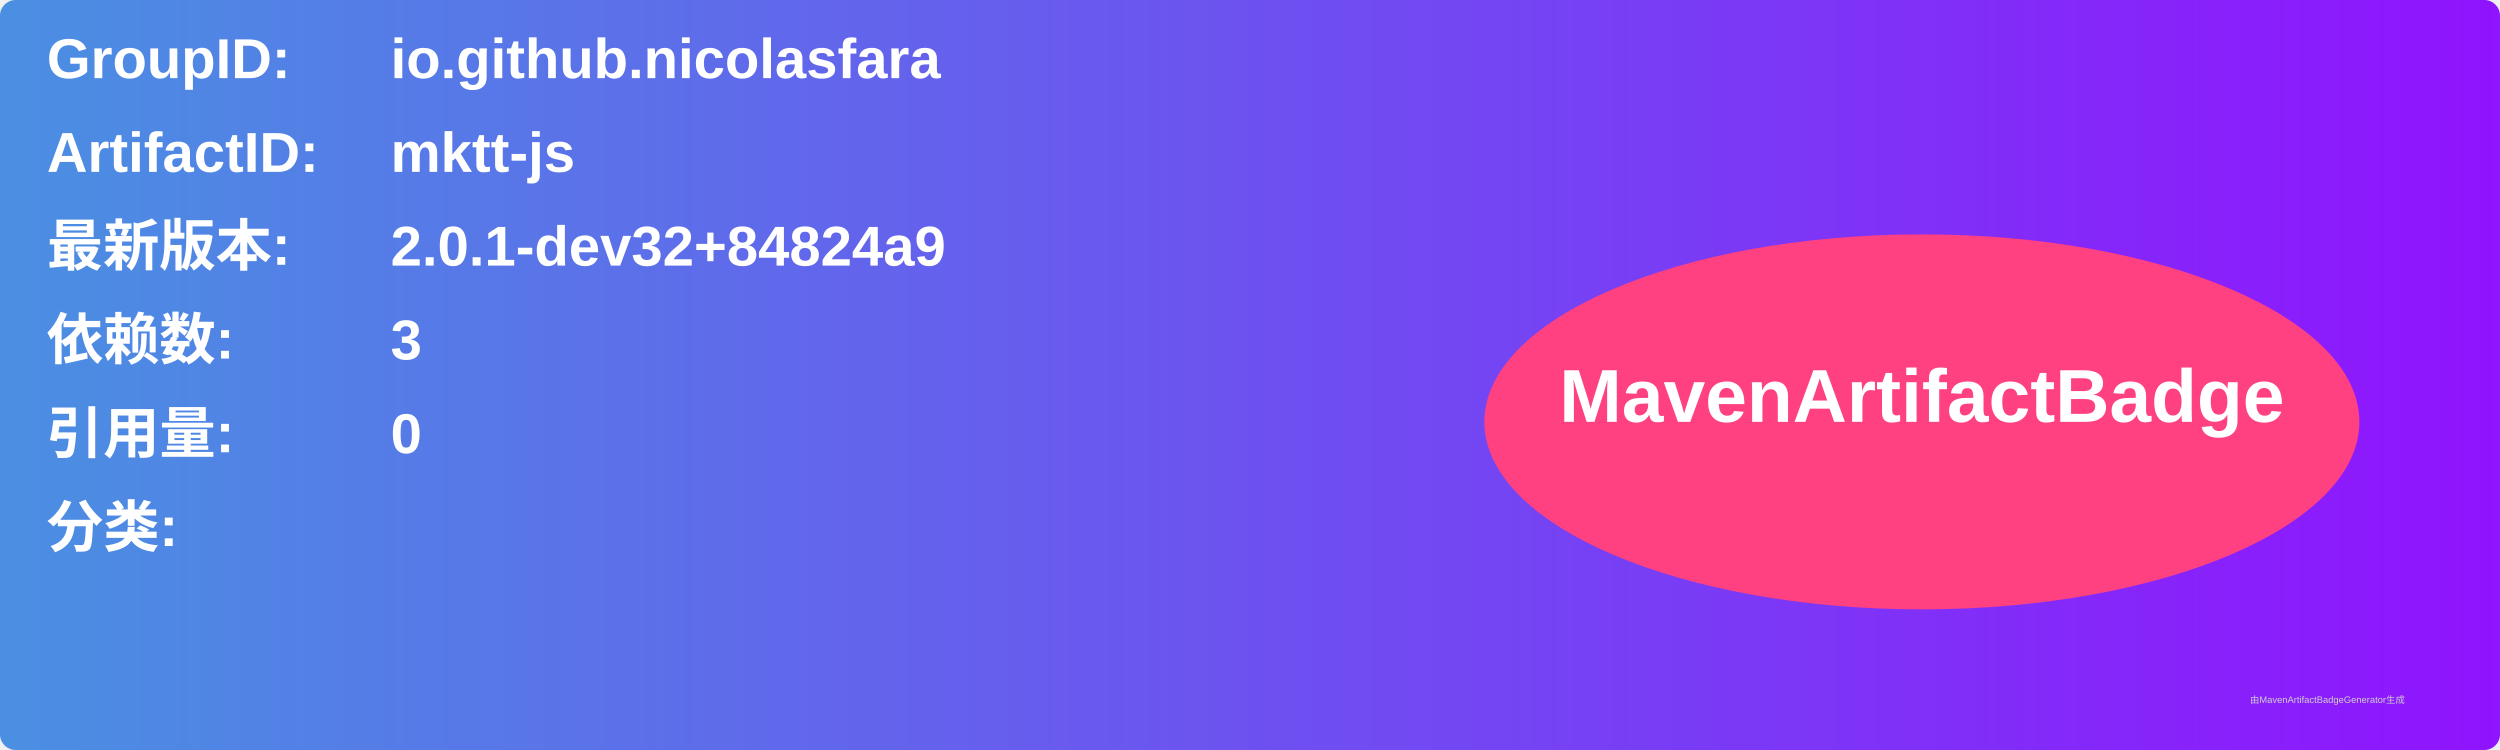
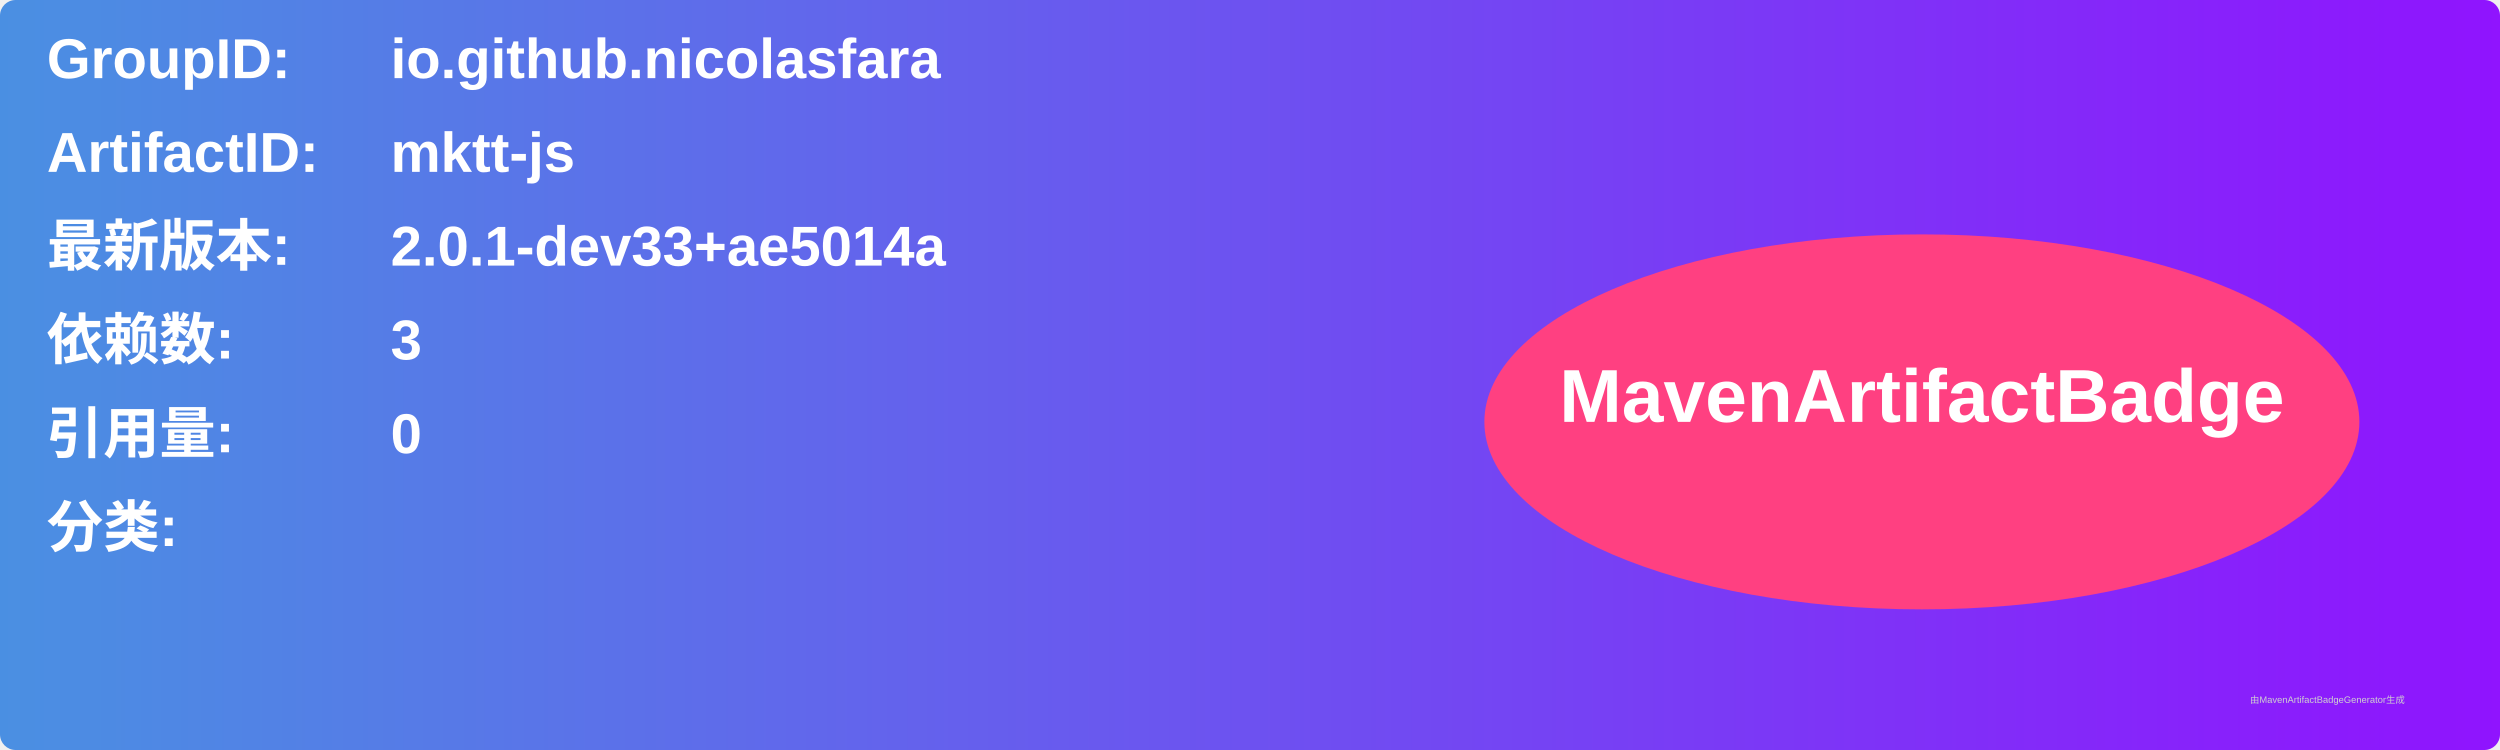
<svg xmlns="http://www.w3.org/2000/svg" width="800" height="240" viewBox="0 0 800 240">
  <linearGradient id="grad" x1="0%" y1="0%" x2="100%" y2="0%">
    <stop offset="0%" stop-color="#4a90e2" />
    <stop offset="100%" stop-color="#9013fe" />
  </linearGradient>
  <rect width="100%" height="100%" rx="5" ry="5" fill="url(#grad)" />
  <g transform="translate(15, 15)">
    <text x="0" y="10" font-family="Arial" font-size="18" fill="white" font-weight="bold" width="260">GroupID:</text>
    <text x="110" y="10" font-family="Arial" font-size="18" fill="white" font-weight="bold" width="460">io.github.nicolasfara</text>
    <text x="0" y="40" font-family="Arial" font-size="18" fill="white" font-weight="bold" width="260">ArtifactID:</text>
    <text x="110" y="40" font-family="Arial" font-size="18" fill="white" font-weight="bold" width="460">mktt-js</text>
    <text x="0" y="70" font-family="Arial" font-size="18" fill="white" font-weight="bold">最新版本:</text>
    <text x="110" y="70" font-family="Arial" font-size="18" fill="white" font-weight="bold">
-       <tspan font-weight="bold">2.0.1-dev32+84824a9</tspan>
+       <tspan font-weight="bold">2.0.1-dev33+ae5014a</tspan>
    </text>
    <text x="0" y="100" font-family="Arial" font-size="18" fill="white" font-weight="bold">依赖数: </text>
    <text x="110" y="100" font-family="Arial" font-size="18" fill="white">
      <tspan font-weight="bold">3</tspan>
    </text>
    <text x="0" y="130" font-family="Arial" font-size="18" fill="white" font-weight="bold">引用量: </text>
    <text x="110" y="130" font-family="Arial" font-size="18" fill="white">
      <tspan font-weight="bold">0</tspan>
    </text>
    <text x="0" y="160" font-family="Arial" font-size="18" fill="white" font-weight="bold">分类:</text>
    <text x="10" y="190" font-family="Arial" font-size="10" fill="white">
      <tspan font-weight="bold" />
    </text>
    <ellipse cx="600" cy="120" rx="140" ry="60" fill="#ff4081" />
    <text x="600" y="120" text-anchor="middle" font-family="Arial" font-size="24" fill="white" font-weight="bold">MavenArtifactBadge</text>
  </g>
  <text x="720" y="225" font-family="Arial" font-size="3" fill="#d0d0d0">由MavenArtifactBadgeGenerator生成</text>
</svg>
